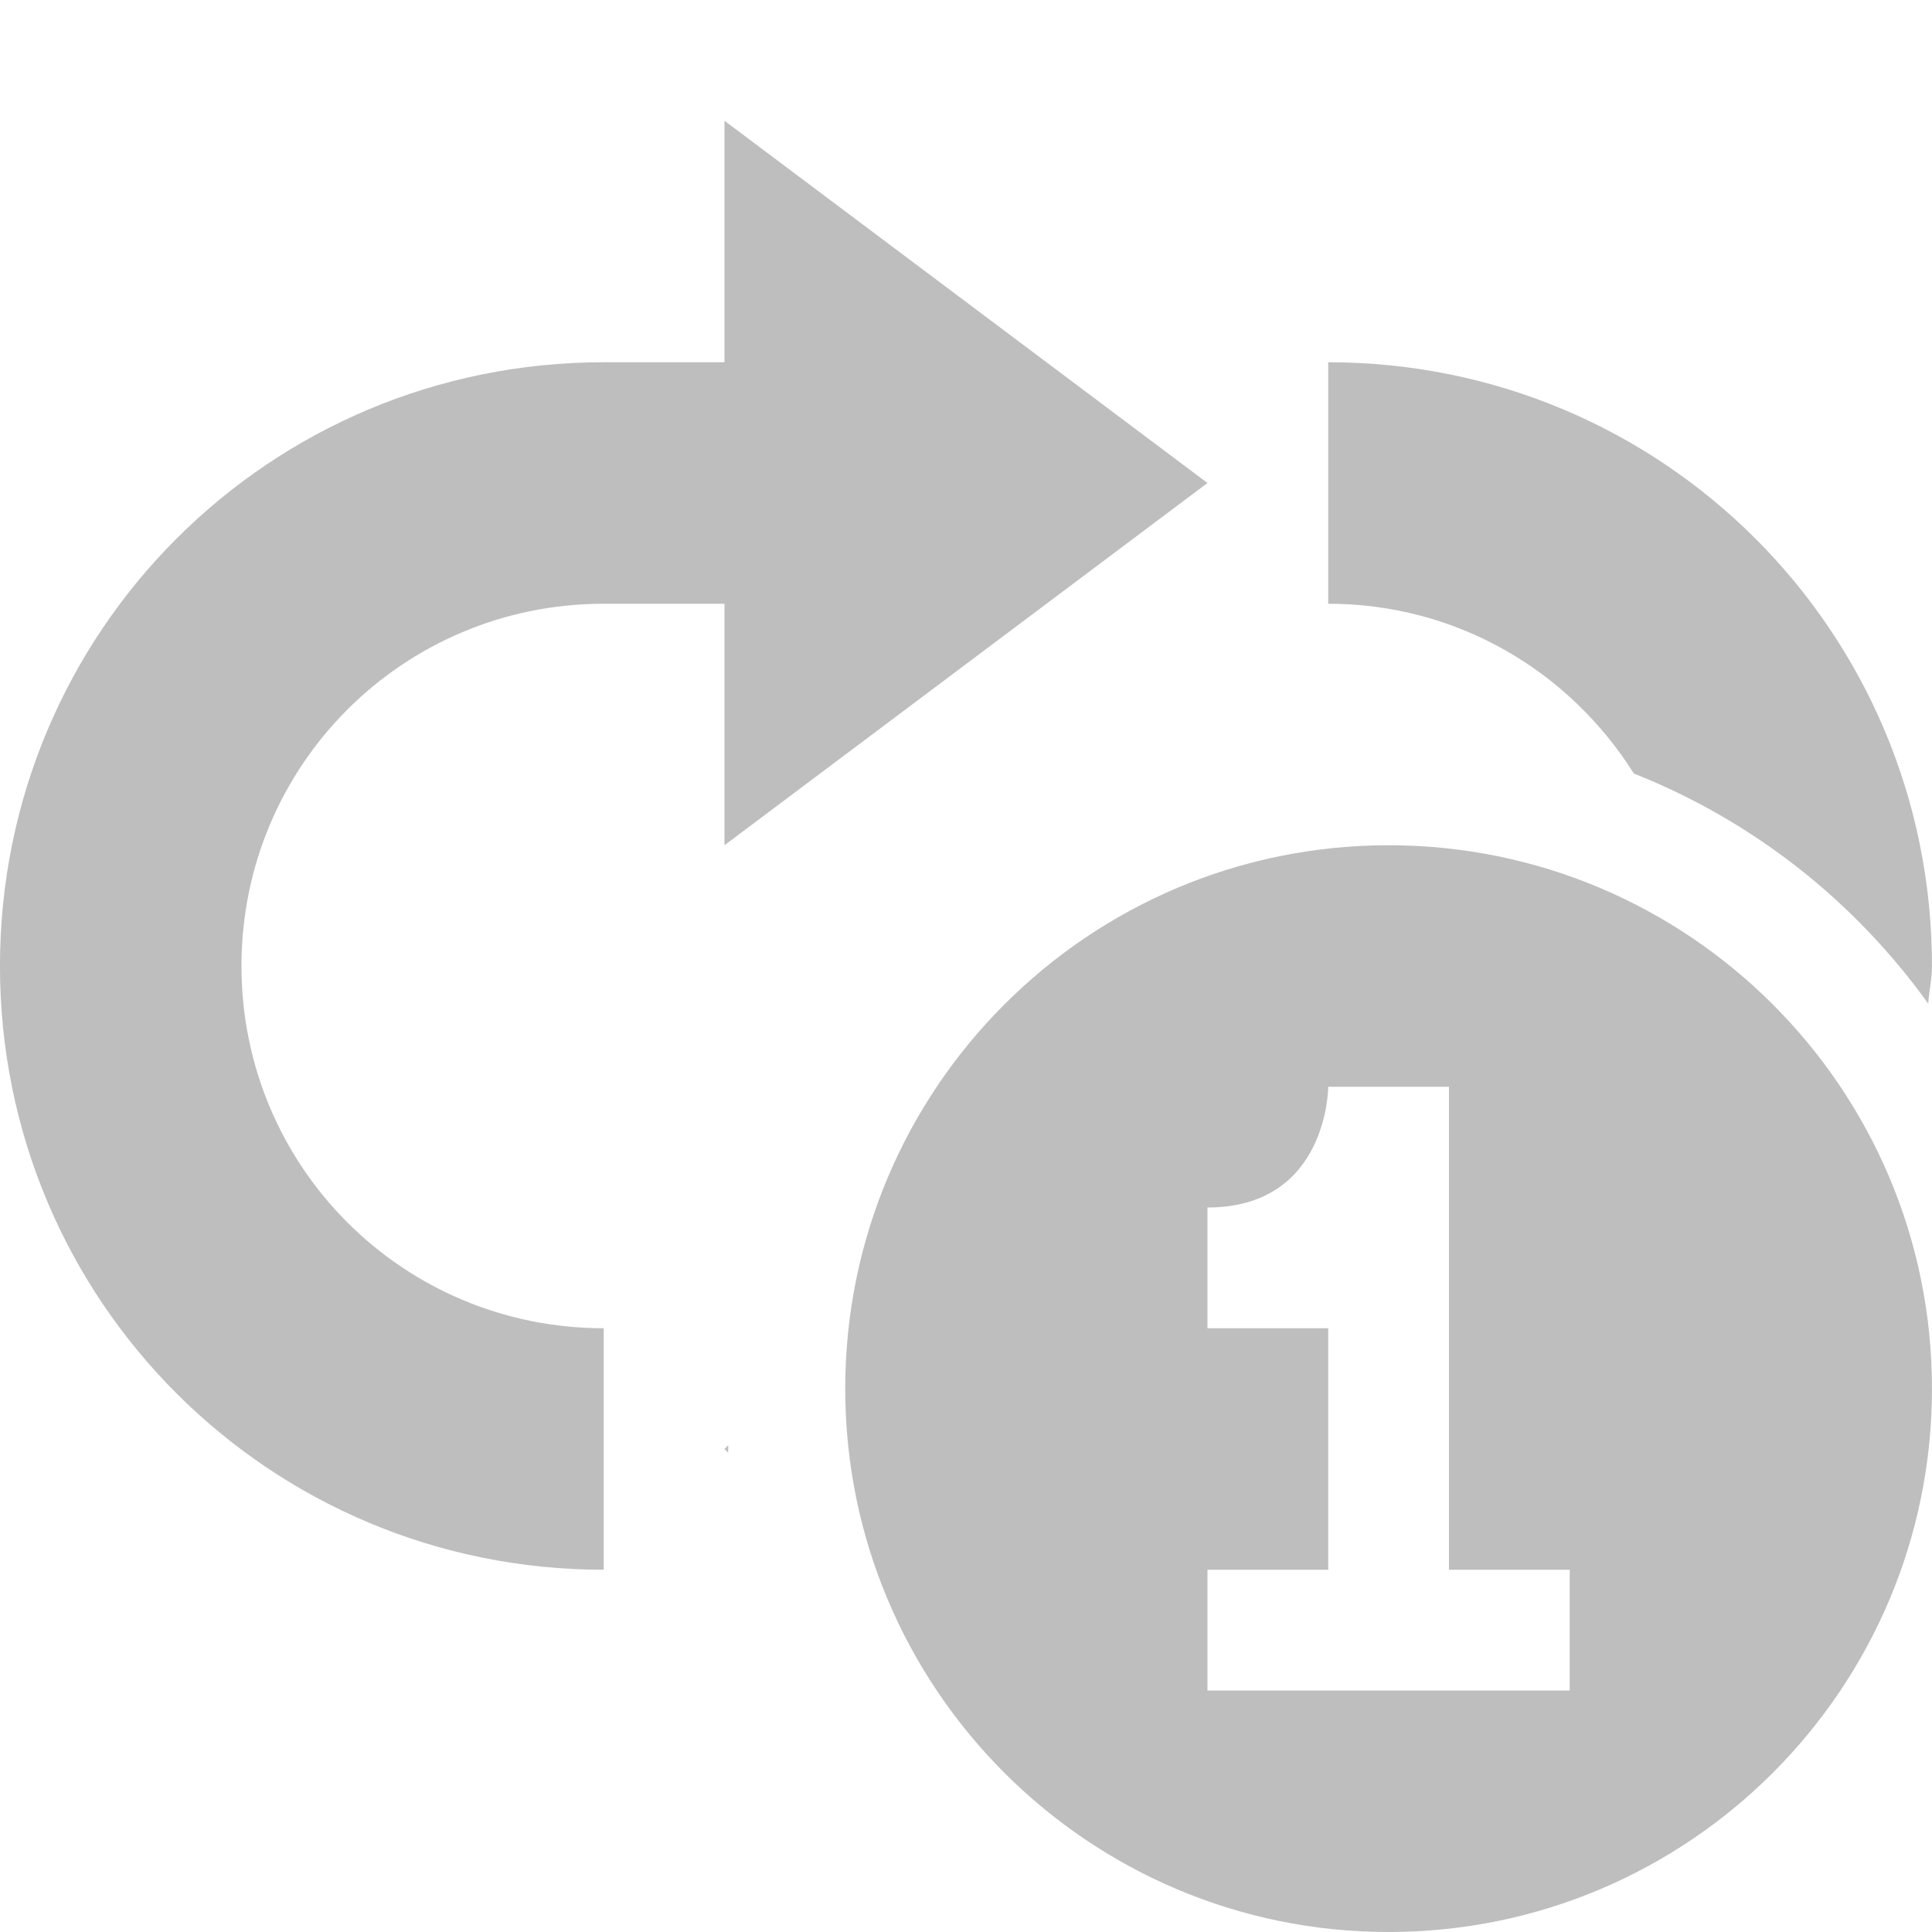
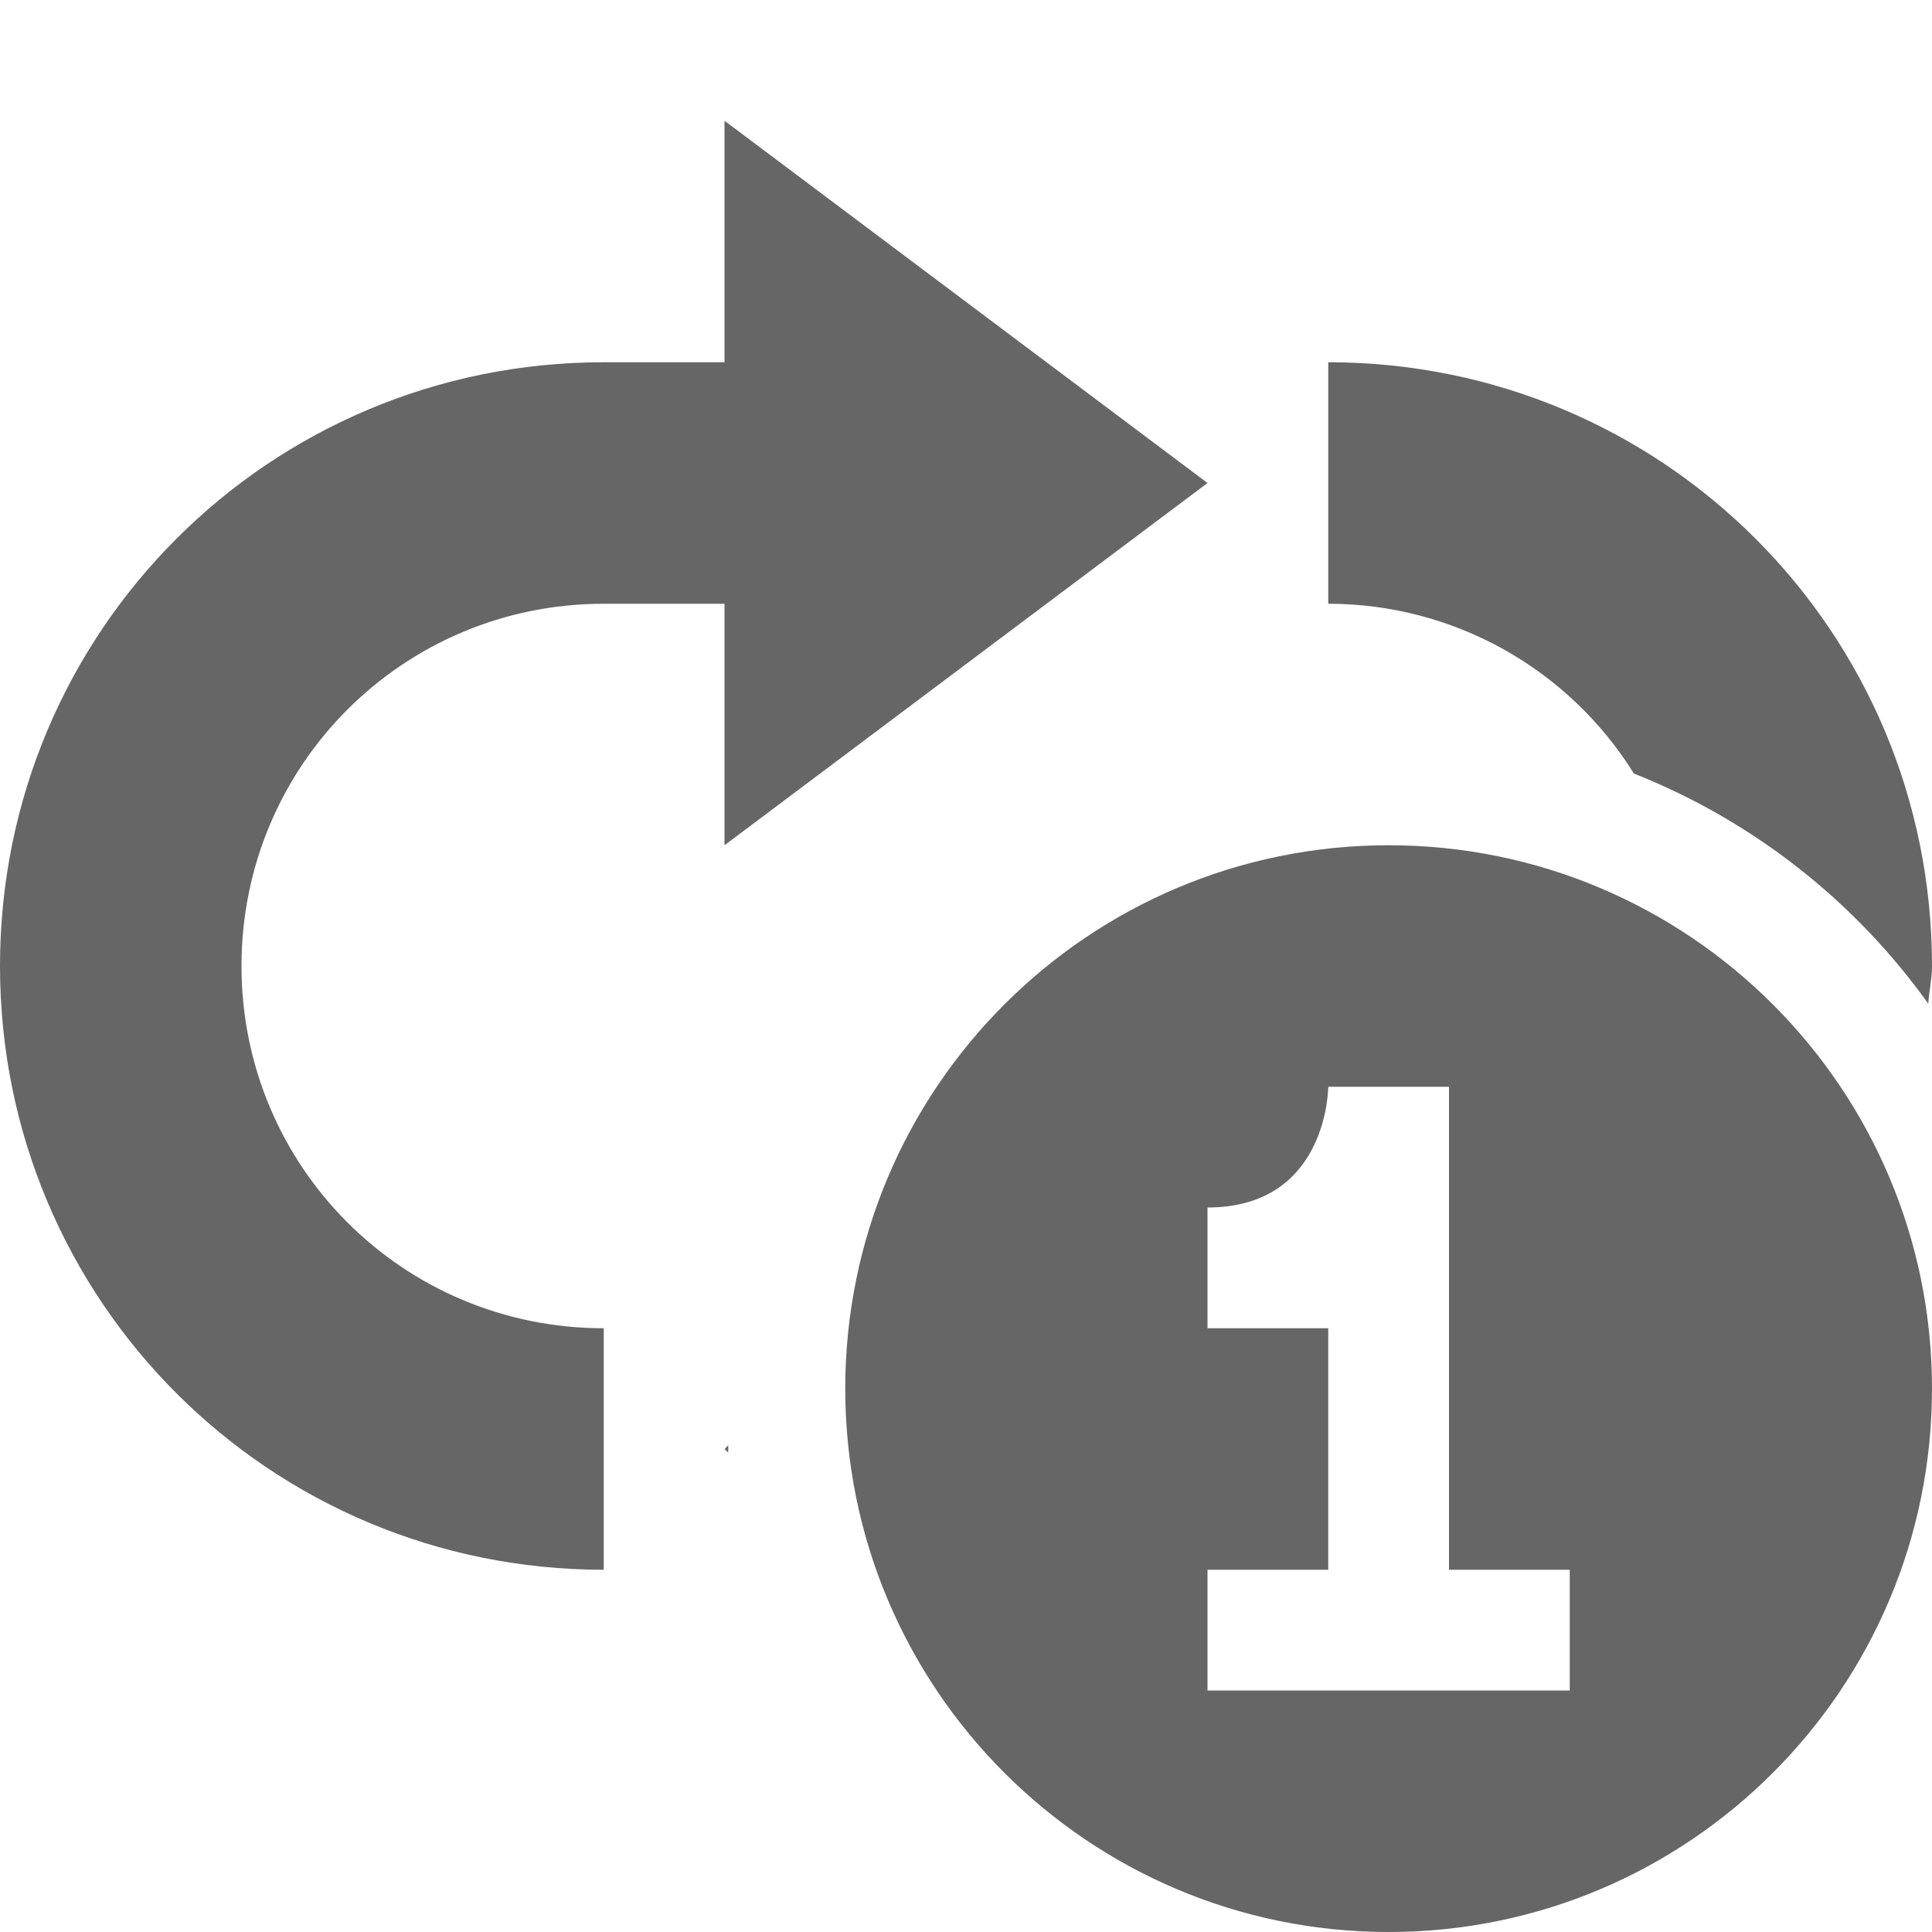
- <svg xmlns="http://www.w3.org/2000/svg" height="16" id="svg7384" version="1.1" width="16">
-   <defs id="defs7386">
-     <filter color-interpolation-filters="sRGB" id="filter7554">
-       <feBlend id="feBlend7556" in2="BackgroundImage" mode="darken" />
-     </filter>
-     <filter color-interpolation-filters="sRGB" id="filter7554-7">
-       <feBlend id="feBlend7556-6" in2="BackgroundImage" mode="darken" />
-     </filter>
-   </defs>
-   <g id="layer9" label="status" style="display:inline" transform="translate(-293.0002,482)">
-     <path d="m 299,-481 0,2 -1,0 c -2.77,0 -5,2.23 -5,5 0,2.77 2.23,5 5,5 l 0,-2 c -1.662,0 -3,-1.338 -3,-3 0,-1.662 1.338,-3 3,-3 l 1,0 0,2 4,-3 -4,-3 z m 5,2 0,2 c 1.073,0 2.001,0.563 2.531,1.406 0.988,0.392 1.827,1.055 2.438,1.906 0.007,-0.107 0.031,-0.204 0.031,-0.312 0,-2.77 -2.23,-5 -5,-5 z m 0.5,4 c -2.485,0 -4.5,2.015 -4.5,4.5 0,2.485 2.015,4.5 4.5,4.5 2.485,0 4.5,-2.015 4.5,-4.5 0,-2.485 -2.015,-4.5 -4.5,-4.5 z m -0.5,2 1,0 0,4 1,0 0,1 -3,0 0,-1 1,0 0,-2 -1,0 0,-1 c 1,0 1,-1 1,-1 z m -4.969,2.969 -0.031,0.031 0.031,0.031 c -0.002,-0.021 0.002,-0.042 0,-0.062 z" id="rect3815-3" style="color:#bebebe;fill:#bebebe;fill-opacity:1;fill-rule:nonzero;stroke:none;stroke-width:1;marker:none;visibility:visible;display:inline;overflow:visible;enable-background:accumulate" />
+ <svg xmlns="http://www.w3.org/2000/svg" height="16" width="16">
+   <g color="#bebebe" transform="translate(-313 151)">
+     <path d="M319-150v2h-1c-2.77 0-5 2.23-5 5s2.23 5 5 5v-2c-1.662 0-3-1.338-3-3s1.338-3 3-3h1v2l4-3zm5 2v2a2.98 2.98 0 0 1 2.531 1.406 5.483 5.483 0 0 1 2.438 1.906c.007-.106.031-.204.031-.312 0-2.77-2.23-5-5-5zm.5 4a4.5 4.5 0 1 0 0 9 4.5 4.5 0 0 0 0-9zm-.5 2h1v4h1v1h-3v-1h1v-2h-1v-1c1 0 1-1 1-1zm-4.969 2.969l-.03.031.03.031c-.002-.02.002-.042 0-.062z" fill="#666" overflow="visible" style="marker:none" />
  </g>
-   <g id="layer10" style="display:inline" transform="translate(-293.0002,482)" />
-   <g id="layer13" style="display:inline" transform="translate(-293.0002,482)" />
-   <g id="layer14" transform="translate(-293.0002,482)" />
-   <g id="layer15" style="display:inline" transform="translate(-293.0002,482)" />
-   <g id="g71291" style="display:inline" transform="translate(-293.0002,482)" />
-   <g id="g4953" style="display:inline" transform="translate(-293.0002,482)" />
-   <g id="layer12" style="display:inline" transform="translate(-293.0002,482)" />
</svg>
